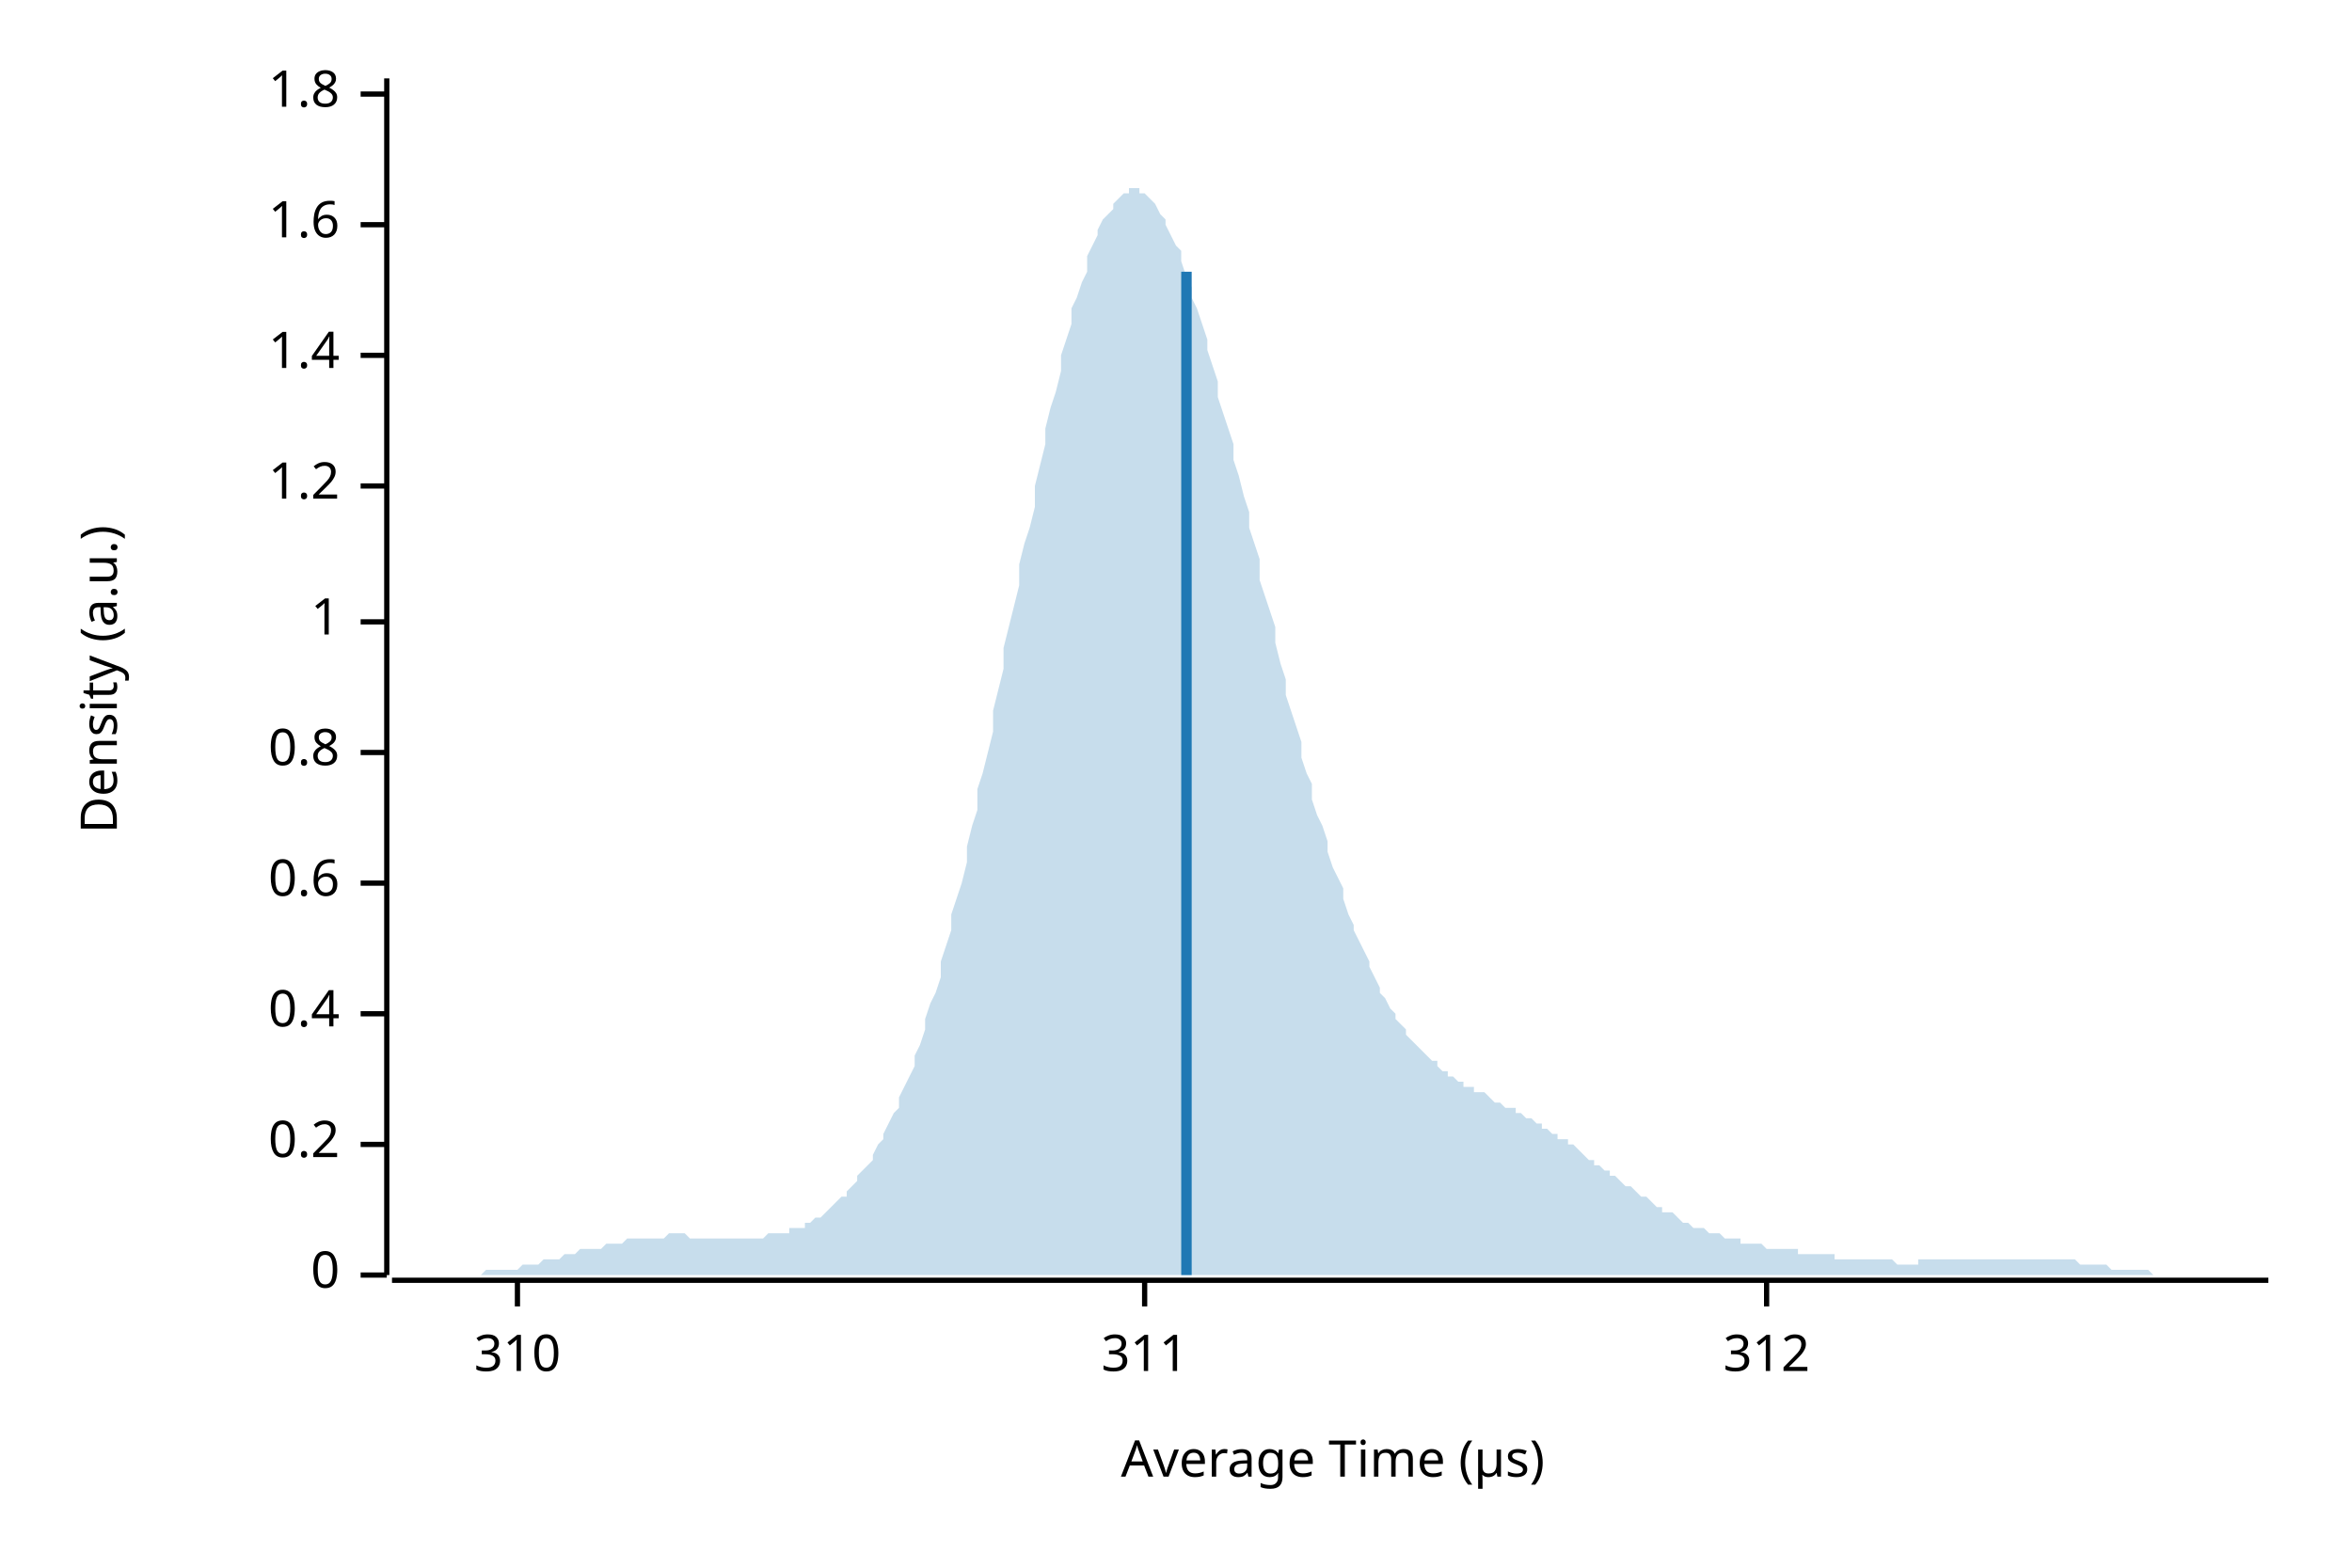
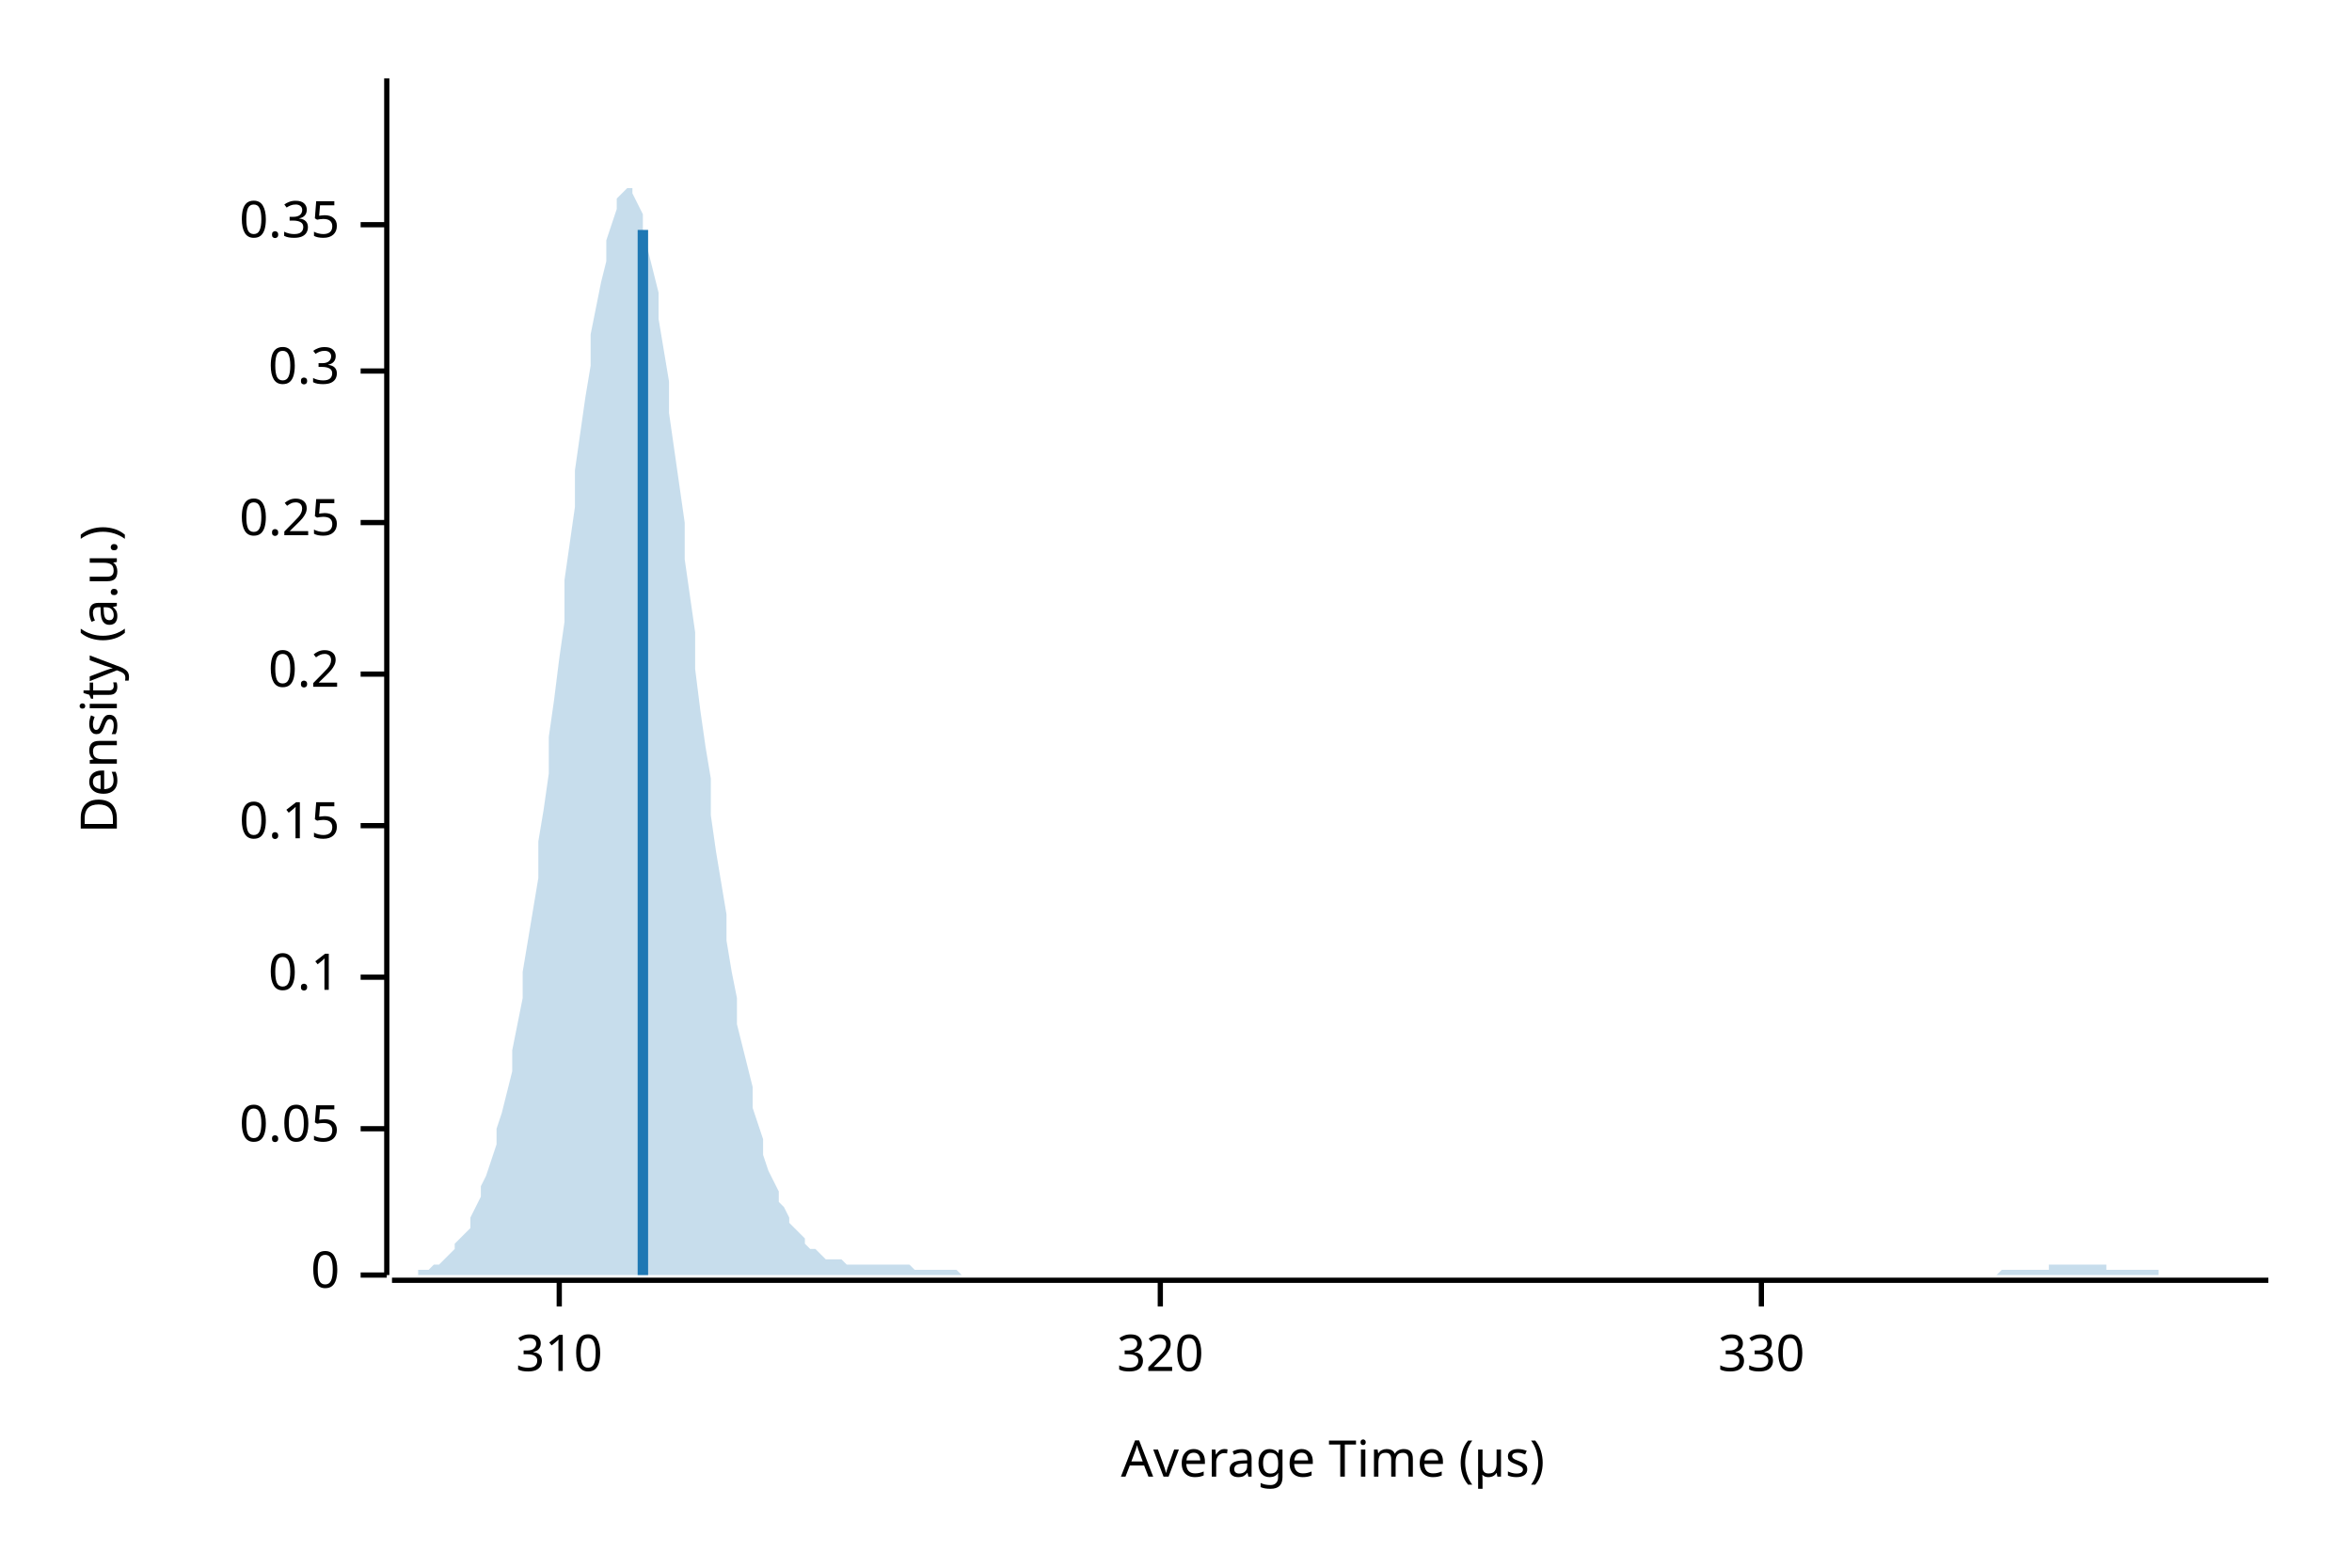
<svg xmlns="http://www.w3.org/2000/svg" width="450" height="300" viewBox="0 0 450 300">
  <text x="15" y="130" dy="0.76em" text-anchor="middle" font-family="sans-serif" font-size="9.677" opacity="1" fill="#000000" transform="rotate(270, 15, 130)">
Density (a.u.)
</text>
  <text x="255" y="285" dy="-0.5ex" text-anchor="middle" font-family="sans-serif" font-size="9.677" opacity="1" fill="#000000">
Average Time (µs)
</text>
  <polyline fill="none" opacity="1" stroke="#000000" stroke-width="1" points="74,15 74,244 " />
  <text x="65" y="244" dy="0.5ex" text-anchor="end" font-family="sans-serif" font-size="9.677" opacity="1" fill="#000000">
0
</text>
  <polyline fill="none" opacity="1" stroke="#000000" stroke-width="1" points="69,244 74,244 " />
-   <text x="65" y="219" dy="0.5ex" text-anchor="end" font-family="sans-serif" font-size="9.677" opacity="1" fill="#000000">
+   <text x="65" y="216" dy="0.5ex" text-anchor="end" font-family="sans-serif" font-size="9.677" opacity="1" fill="#000000">
+ 0.05
+ </text>
+   <polyline fill="none" opacity="1" stroke="#000000" stroke-width="1" points="69,216 74,216 " />
+   <text x="65" y="187" dy="0.5ex" text-anchor="end" font-family="sans-serif" font-size="9.677" opacity="1" fill="#000000">
+ 0.1
+ </text>
+   <polyline fill="none" opacity="1" stroke="#000000" stroke-width="1" points="69,187 74,187 " />
+   <text x="65" y="158" dy="0.5ex" text-anchor="end" font-family="sans-serif" font-size="9.677" opacity="1" fill="#000000">
+ 0.15
+ </text>
+   <polyline fill="none" opacity="1" stroke="#000000" stroke-width="1" points="69,158 74,158 " />
+   <text x="65" y="129" dy="0.5ex" text-anchor="end" font-family="sans-serif" font-size="9.677" opacity="1" fill="#000000">
0.2
</text>
-   <polyline fill="none" opacity="1" stroke="#000000" stroke-width="1" points="69,219 74,219 " />
-   <text x="65" y="194" dy="0.5ex" text-anchor="end" font-family="sans-serif" font-size="9.677" opacity="1" fill="#000000">
- 0.4
+   <polyline fill="none" opacity="1" stroke="#000000" stroke-width="1" points="69,129 74,129 " />
+   <text x="65" y="100" dy="0.5ex" text-anchor="end" font-family="sans-serif" font-size="9.677" opacity="1" fill="#000000">
+ 0.25
</text>
-   <polyline fill="none" opacity="1" stroke="#000000" stroke-width="1" points="69,194 74,194 " />
-   <text x="65" y="169" dy="0.5ex" text-anchor="end" font-family="sans-serif" font-size="9.677" opacity="1" fill="#000000">
- 0.6
+   <polyline fill="none" opacity="1" stroke="#000000" stroke-width="1" points="69,100 74,100 " />
+   <text x="65" y="71" dy="0.5ex" text-anchor="end" font-family="sans-serif" font-size="9.677" opacity="1" fill="#000000">
+ 0.3
</text>
-   <polyline fill="none" opacity="1" stroke="#000000" stroke-width="1" points="69,169 74,169 " />
-   <text x="65" y="144" dy="0.5ex" text-anchor="end" font-family="sans-serif" font-size="9.677" opacity="1" fill="#000000">
- 0.8
- </text>
-   <polyline fill="none" opacity="1" stroke="#000000" stroke-width="1" points="69,144 74,144 " />
-   <text x="65" y="119" dy="0.5ex" text-anchor="end" font-family="sans-serif" font-size="9.677" opacity="1" fill="#000000">
- 1
- </text>
-   <polyline fill="none" opacity="1" stroke="#000000" stroke-width="1" points="69,119 74,119 " />
-   <text x="65" y="93" dy="0.5ex" text-anchor="end" font-family="sans-serif" font-size="9.677" opacity="1" fill="#000000">
- 1.2
- </text>
-   <polyline fill="none" opacity="1" stroke="#000000" stroke-width="1" points="69,93 74,93 " />
-   <text x="65" y="68" dy="0.5ex" text-anchor="end" font-family="sans-serif" font-size="9.677" opacity="1" fill="#000000">
- 1.4
- </text>
-   <polyline fill="none" opacity="1" stroke="#000000" stroke-width="1" points="69,68 74,68 " />
+   <polyline fill="none" opacity="1" stroke="#000000" stroke-width="1" points="69,71 74,71 " />
  <text x="65" y="43" dy="0.5ex" text-anchor="end" font-family="sans-serif" font-size="9.677" opacity="1" fill="#000000">
- 1.6
+ 0.35
</text>
  <polyline fill="none" opacity="1" stroke="#000000" stroke-width="1" points="69,43 74,43 " />
-   <text x="65" y="18" dy="0.5ex" text-anchor="end" font-family="sans-serif" font-size="9.677" opacity="1" fill="#000000">
- 1.8
- </text>
-   <polyline fill="none" opacity="1" stroke="#000000" stroke-width="1" points="69,18 74,18 " />
  <polyline fill="none" opacity="1" stroke="#000000" stroke-width="1" points="75,245 434,245 " />
-   <text x="99" y="255" dy="0.76em" text-anchor="middle" font-family="sans-serif" font-size="9.677" opacity="1" fill="#000000">
+   <text x="107" y="255" dy="0.76em" text-anchor="middle" font-family="sans-serif" font-size="9.677" opacity="1" fill="#000000">
310
</text>
-   <polyline fill="none" opacity="1" stroke="#000000" stroke-width="1" points="99,245 99,250 " />
-   <text x="219" y="255" dy="0.76em" text-anchor="middle" font-family="sans-serif" font-size="9.677" opacity="1" fill="#000000">
- 311
+   <polyline fill="none" opacity="1" stroke="#000000" stroke-width="1" points="107,245 107,250 " />
+   <text x="222" y="255" dy="0.76em" text-anchor="middle" font-family="sans-serif" font-size="9.677" opacity="1" fill="#000000">
+ 320
</text>
-   <polyline fill="none" opacity="1" stroke="#000000" stroke-width="1" points="219,245 219,250 " />
-   <text x="338" y="255" dy="0.76em" text-anchor="middle" font-family="sans-serif" font-size="9.677" opacity="1" fill="#000000">
- 312
+   <polyline fill="none" opacity="1" stroke="#000000" stroke-width="1" points="222,245 222,250 " />
+   <text x="337" y="255" dy="0.76em" text-anchor="middle" font-family="sans-serif" font-size="9.677" opacity="1" fill="#000000">
+ 330
</text>
-   <polyline fill="none" opacity="1" stroke="#000000" stroke-width="1" points="338,245 338,250 " />
-   <polygon opacity="0.25" fill="#1F78B4" points="75,244 75,244 76,244 77,244 77,244 78,244 79,244 80,244 80,244 81,244 82,244 82,244 83,244 84,244 85,244 85,244 86,244 87,244 87,244 88,244 89,244 90,244 90,244 91,244 92,244 92,244 93,243 94,243 95,243 95,243 96,243 97,243 98,243 98,243 99,243 100,242 100,242 101,242 102,242 103,242 103,242 104,241 105,241 105,241 106,241 107,241 108,240 108,240 109,240 110,240 110,240 111,239 112,239 113,239 113,239 114,239 115,239 116,238 116,238 117,238 118,238 118,238 119,238 120,237 121,237 121,237 122,237 123,237 123,237 124,237 125,237 126,237 126,237 127,237 128,236 128,236 129,236 130,236 131,236 131,236 132,237 133,237 133,237 134,237 135,237 136,237 136,237 137,237 138,237 139,237 139,237 140,237 141,237 141,237 142,237 143,237 144,237 144,237 145,237 146,237 146,237 147,236 148,236 149,236 149,236 150,236 151,236 151,235 152,235 153,235 154,235 154,234 155,234 156,233 157,233 157,233 158,232 159,231 159,231 160,230 161,229 162,229 162,228 163,227 164,226 164,225 165,224 166,223 167,222 167,221 168,219 169,218 169,217 170,215 171,213 172,212 172,210 173,208 174,206 175,204 175,202 176,200 177,197 177,195 178,192 179,190 180,187 180,184 181,181 182,178 182,175 183,172 184,169 185,165 185,162 186,158 187,155 187,151 188,148 189,144 190,140 190,136 191,132 192,128 192,124 193,120 194,116 195,112 195,108 196,104 197,101 198,97 198,93 199,89 200,85 200,82 201,78 202,75 203,71 203,68 204,65 205,62 205,59 206,57 207,54 208,52 208,49 209,47 210,45 210,44 211,42 212,41 213,40 213,39 214,38 215,37 216,37 216,36 217,36 218,36 218,37 219,37 220,38 221,39 221,39 222,41 223,42 223,43 224,45 225,47 226,48 226,50 227,53 228,55 228,57 229,59 230,62 231,65 231,67 232,70 233,73 233,76 234,79 235,82 236,85 236,88 237,91 238,95 239,98 239,101 240,104 241,107 241,111 242,114 243,117 244,120 244,123 245,127 246,130 246,133 247,136 248,139 249,142 249,145 250,148 251,150 251,153 252,156 253,158 254,161 254,163 255,166 256,168 257,170 257,172 258,175 259,177 259,178 260,180 261,182 262,184 262,185 263,187 264,189 264,190 265,191 266,193 267,194 267,195 268,196 269,197 269,198 270,199 271,200 272,201 272,201 273,202 274,203 275,203 275,204 276,205 277,205 277,206 278,206 279,207 280,207 280,208 281,208 282,208 282,209 283,209 284,209 285,210 285,210 286,211 287,211 287,211 288,212 289,212 290,212 290,213 291,213 292,214 292,214 293,214 294,215 295,215 295,216 296,216 297,217 298,217 298,218 299,218 300,218 300,219 301,219 302,220 303,221 303,221 304,222 305,222 305,223 306,223 307,224 308,224 308,225 309,225 310,226 310,226 311,227 312,227 313,228 313,228 314,229 315,229 316,230 316,230 317,231 318,231 318,232 319,232 320,232 321,233 321,233 322,234 323,234 323,234 324,235 325,235 326,235 326,235 327,236 328,236 328,236 329,236 330,237 331,237 331,237 332,237 333,237 333,238 334,238 335,238 336,238 336,238 337,238 338,239 339,239 339,239 340,239 341,239 341,239 342,239 343,239 344,239 344,240 345,240 346,240 346,240 347,240 348,240 349,240 349,240 350,240 351,240 351,241 352,241 353,241 354,241 354,241 355,241 356,241 357,241 357,241 358,241 359,241 359,241 360,241 361,241 362,241 362,241 363,242 364,242 364,242 365,242 366,242 367,242 367,241 368,241 369,241 369,241 370,241 371,241 372,241 372,241 373,241 374,241 375,241 375,241 376,241 377,241 377,241 378,241 379,241 380,241 380,241 381,241 382,241 382,241 383,241 384,241 385,241 385,241 386,241 387,241 387,241 388,241 389,241 390,241 390,241 391,241 392,241 392,241 393,241 394,241 395,241 395,241 396,241 397,241 398,242 398,242 399,242 400,242 400,242 401,242 402,242 403,242 403,242 404,243 405,243 405,243 406,243 407,243 408,243 408,243 409,243 410,243 410,243 411,243 412,244 413,244 413,244 414,244 415,244 416,244 416,244 417,244 418,244 418,244 419,244 420,244 421,244 421,244 422,244 423,244 423,244 424,244 425,244 426,244 426,244 427,244 428,244 428,244 429,244 430,244 431,244 431,244 432,244 433,244 434,244 434,244 75,244 " />
-   <polyline fill="none" opacity="1" stroke="#1F78B4" stroke-width="2" points="227,244 227,52 " />
+   <polyline fill="none" opacity="1" stroke="#000000" stroke-width="1" points="337,245 337,250 " />
+   <polygon opacity="0.25" fill="#1F78B4" points="75,244 75,244 76,244 77,244 77,244 78,244 79,244 80,244 80,243 81,243 82,243 82,243 83,242 84,242 85,241 85,241 86,240 87,239 87,238 88,237 89,236 90,235 90,233 91,231 92,229 92,227 93,225 94,222 95,219 95,216 96,213 97,209 98,205 98,201 99,196 100,191 100,186 101,180 102,174 103,168 103,161 104,155 105,148 105,141 106,134 107,126 108,119 108,111 109,104 110,97 110,90 111,83 112,76 113,70 113,64 114,59 115,54 116,50 116,46 117,43 118,40 118,38 119,37 120,36 121,36 121,37 122,39 123,41 123,44 124,48 125,52 126,56 126,61 127,67 128,73 128,79 129,86 130,93 131,100 131,107 132,114 133,121 133,128 134,136 135,143 136,149 136,156 137,163 138,169 139,175 139,180 140,186 141,191 141,196 142,200 143,204 144,208 144,212 145,215 146,218 146,221 147,224 148,226 149,228 149,230 150,231 151,233 151,234 152,235 153,236 154,237 154,238 155,239 156,239 157,240 157,240 158,241 159,241 159,241 160,241 161,241 162,242 162,242 163,242 164,242 164,242 165,242 166,242 167,242 167,242 168,242 169,242 169,242 170,242 171,242 172,242 172,242 173,242 174,242 175,243 175,243 176,243 177,243 177,243 178,243 179,243 180,243 180,243 181,243 182,243 182,243 183,243 184,244 185,244 185,244 186,244 187,244 187,244 188,244 189,244 190,244 190,244 191,244 192,244 192,244 193,244 194,244 195,244 195,244 196,244 197,244 198,244 198,244 199,244 200,244 200,244 201,244 202,244 203,244 203,244 204,244 205,244 205,244 206,244 207,244 208,244 208,244 209,244 210,244 210,244 211,244 212,244 213,244 213,244 214,244 215,244 216,244 216,244 217,244 218,244 218,244 219,244 220,244 221,244 221,244 222,244 223,244 223,244 224,244 225,244 226,244 226,244 227,244 228,244 228,244 229,244 230,244 231,244 231,244 232,244 233,244 233,244 234,244 235,244 236,244 236,244 237,244 238,244 239,244 239,244 240,244 241,244 241,244 242,244 243,244 244,244 244,244 245,244 246,244 246,244 247,244 248,244 249,244 249,244 250,244 251,244 251,244 252,244 253,244 254,244 254,244 255,244 256,244 257,244 257,244 258,244 259,244 259,244 260,244 261,244 262,244 262,244 263,244 264,244 264,244 265,244 266,244 267,244 267,244 268,244 269,244 269,244 270,244 271,244 272,244 272,244 273,244 274,244 275,244 275,244 276,244 277,244 277,244 278,244 279,244 280,244 280,244 281,244 282,244 282,244 283,244 284,244 285,244 285,244 286,244 287,244 287,244 288,244 289,244 290,244 290,244 291,244 292,244 292,244 293,244 294,244 295,244 295,244 296,244 297,244 298,244 298,244 299,244 300,244 300,244 301,244 302,244 303,244 303,244 304,244 305,244 305,244 306,244 307,244 308,244 308,244 309,244 310,244 310,244 311,244 312,244 313,244 313,244 314,244 315,244 316,244 316,244 317,244 318,244 318,244 319,244 320,244 321,244 321,244 322,244 323,244 323,244 324,244 325,244 326,244 326,244 327,244 328,244 328,244 329,244 330,244 331,244 331,244 332,244 333,244 333,244 334,244 335,244 336,244 336,244 337,244 338,244 339,244 339,244 340,244 341,244 341,244 342,244 343,244 344,244 344,244 345,244 346,244 346,244 347,244 348,244 349,244 349,244 350,244 351,244 351,244 352,244 353,244 354,244 354,244 355,244 356,244 357,244 357,244 358,244 359,244 359,244 360,244 361,244 362,244 362,244 363,244 364,244 364,244 365,244 366,244 367,244 367,244 368,244 369,244 369,244 370,244 371,244 372,244 372,244 373,244 374,244 375,244 375,244 376,244 377,244 377,244 378,244 379,244 380,244 380,244 381,244 382,244 382,244 383,243 384,243 385,243 385,243 386,243 387,243 387,243 388,243 389,243 390,243 390,243 391,243 392,243 392,242 393,242 394,242 395,242 395,242 396,242 397,242 398,242 398,242 399,242 400,242 400,242 401,242 402,242 403,242 403,243 404,243 405,243 405,243 406,243 407,243 408,243 408,243 409,243 410,243 410,243 411,243 412,243 413,243 413,244 414,244 415,244 416,244 416,244 417,244 418,244 418,244 419,244 420,244 421,244 421,244 422,244 423,244 423,244 424,244 425,244 426,244 426,244 427,244 428,244 428,244 429,244 430,244 431,244 431,244 432,244 433,244 434,244 434,244 75,244 " />
+   <polyline fill="none" opacity="1" stroke="#1F78B4" stroke-width="2" points="123,244 123,44 " />
</svg>
